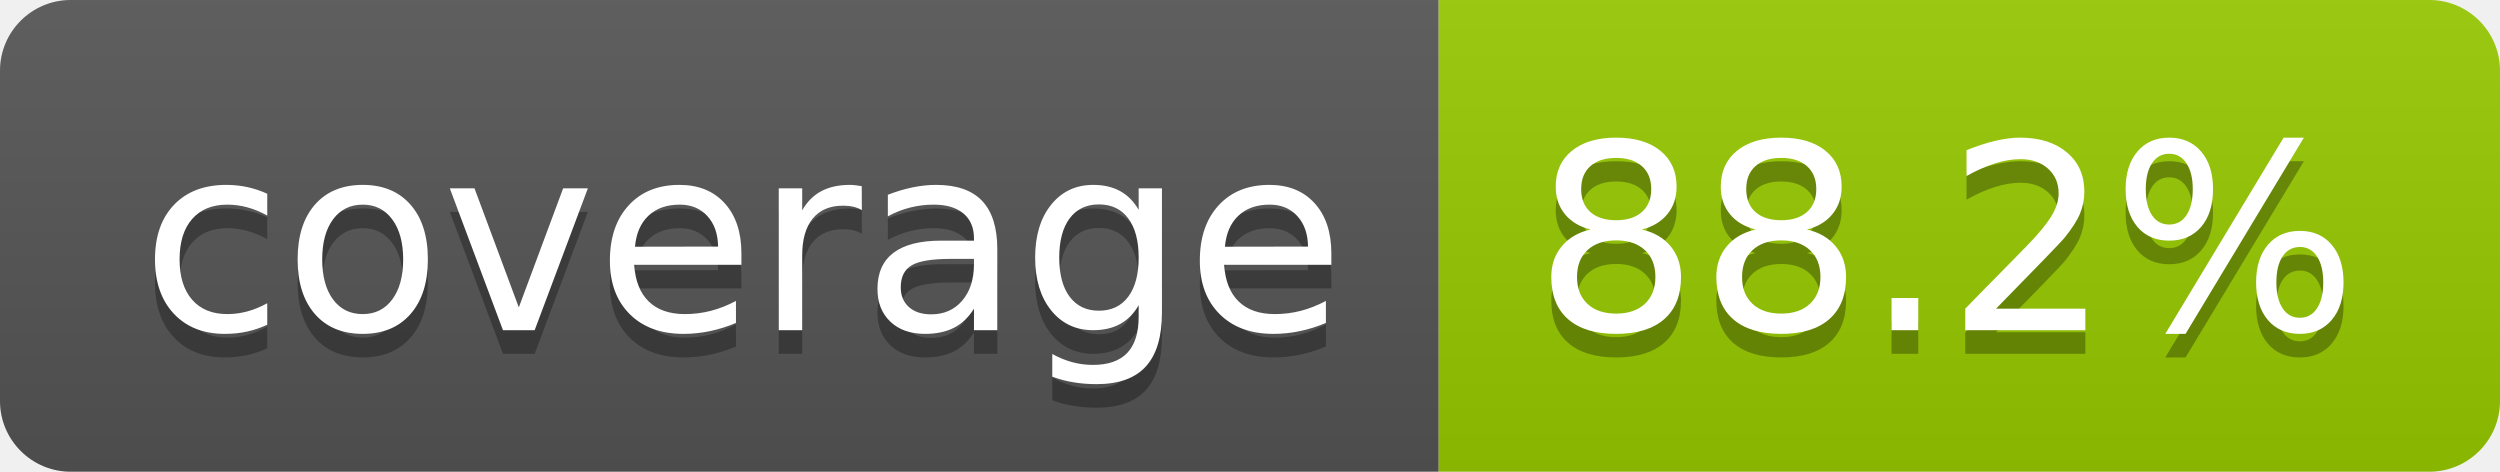
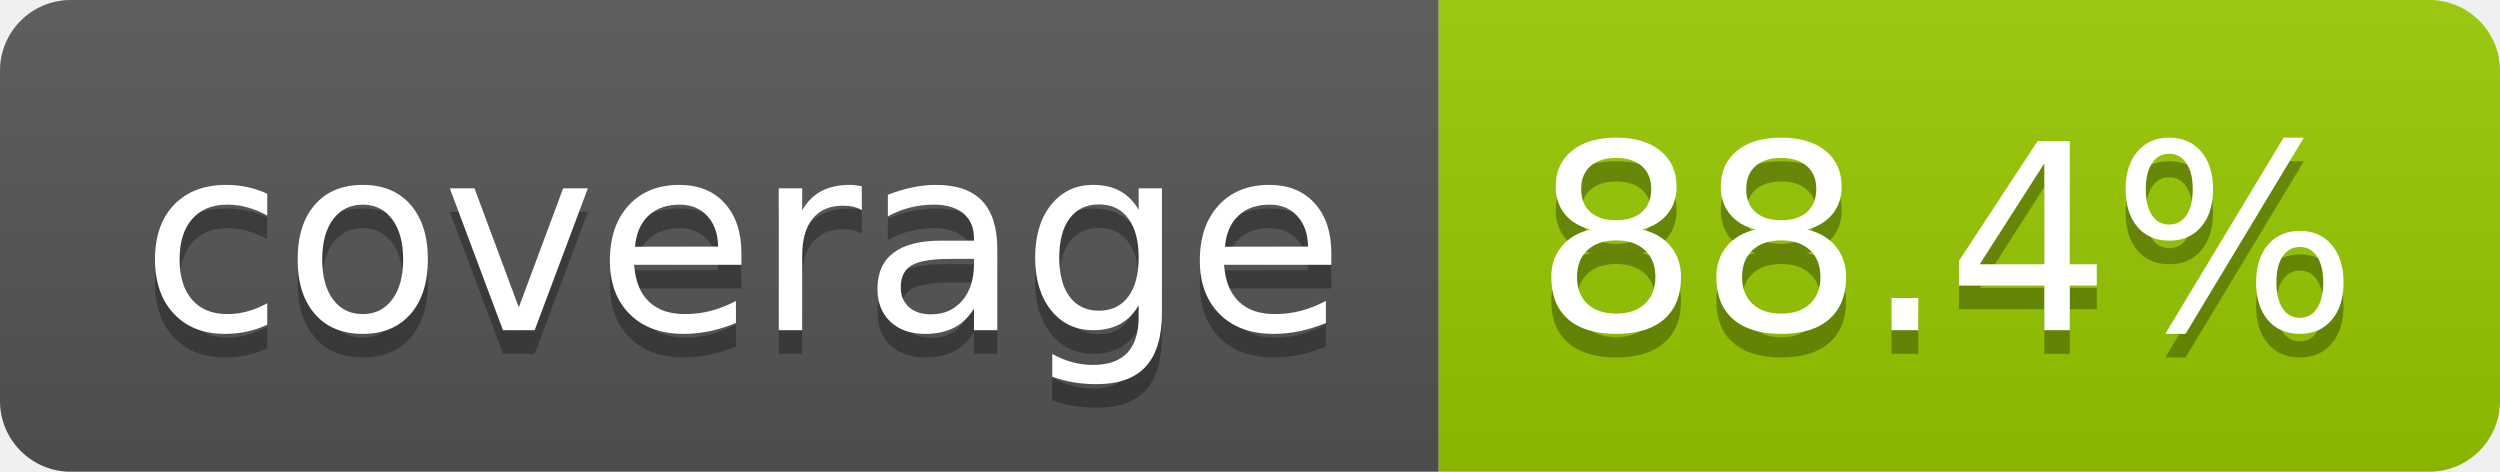
- <svg xmlns="http://www.w3.org/2000/svg" width="106" height="20" role="img" aria-label="coverage: 88.2%">
+ <svg xmlns="http://www.w3.org/2000/svg" width="106" height="20" role="img" aria-label="coverage: 88.4%">
  <linearGradient id="s" x2="0" y2="100%">
    <stop offset="0" stop-color="#bbb" stop-opacity=".1" />
    <stop offset="1" stop-opacity=".1" />
  </linearGradient>
  <clipPath id="r">
    <rect width="106" height="20" rx="3" fill="#fff" />
  </clipPath>
  <g clip-path="url(#r)">
    <rect width="61" height="20" fill="#555" />
    <rect x="61" width="45" height="20" fill="#97ca00" />
    <rect width="106" height="20" fill="url(#s)" />
  </g>
  <g fill="#fff" text-anchor="middle" font-family="Verdana,Geneva,DejaVu Sans,sans-serif" text-rendering="geometricPrecision" font-size="110">
    <text aria-hidden="true" x="315" y="150" fill="#010101" fill-opacity=".3" transform="scale(.1)">coverage</text>
    <text x="315" y="140" transform="scale(.1)">coverage</text>
-     <text aria-hidden="true" x="825" y="150" fill="#010101" fill-opacity=".3" transform="scale(.1)">88.2%</text>
-     <text x="825" y="140" transform="scale(.1)">88.2%</text>
+     <text aria-hidden="true" x="825" y="150" fill="#010101" fill-opacity=".3" transform="scale(.1)">88.4%</text>
+     <text x="825" y="140" transform="scale(.1)">88.4%</text>
  </g>
</svg>
